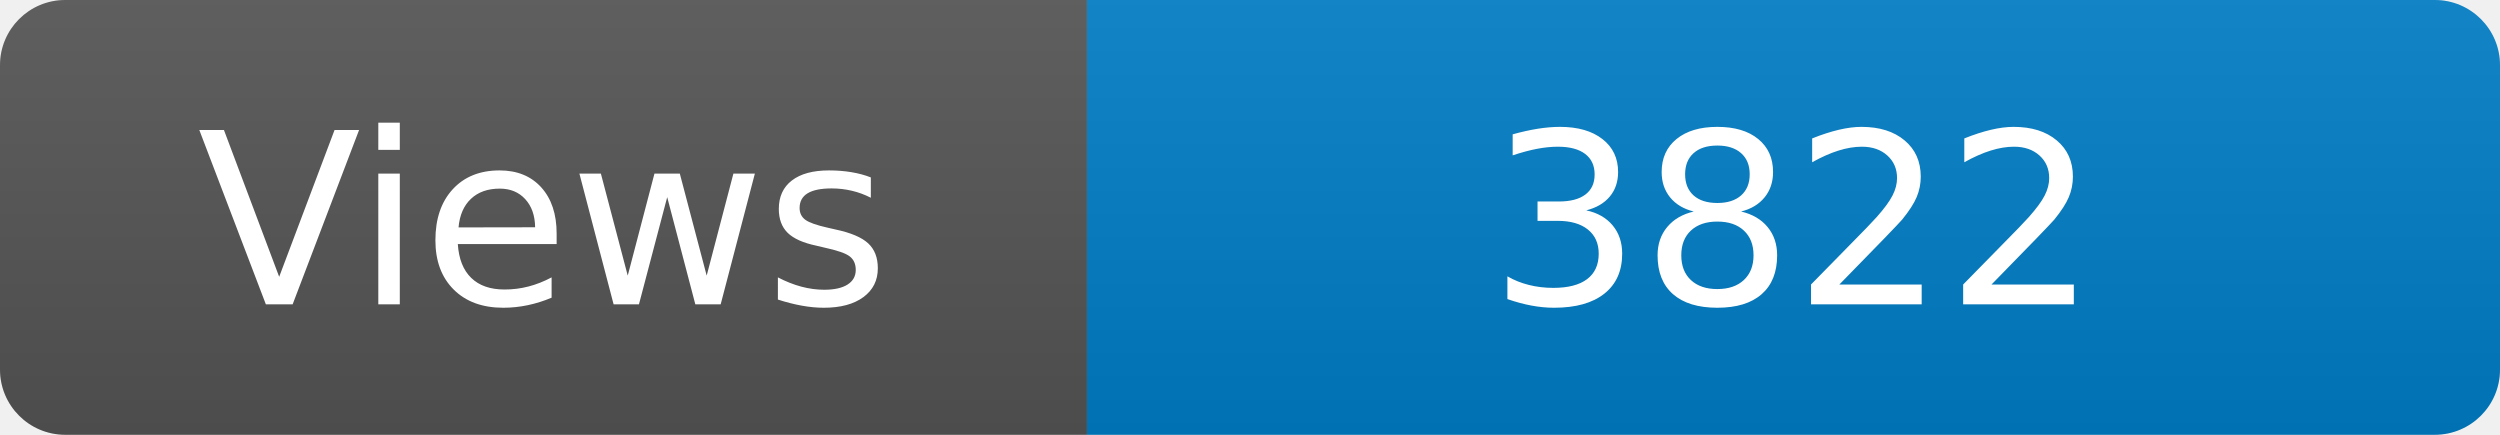
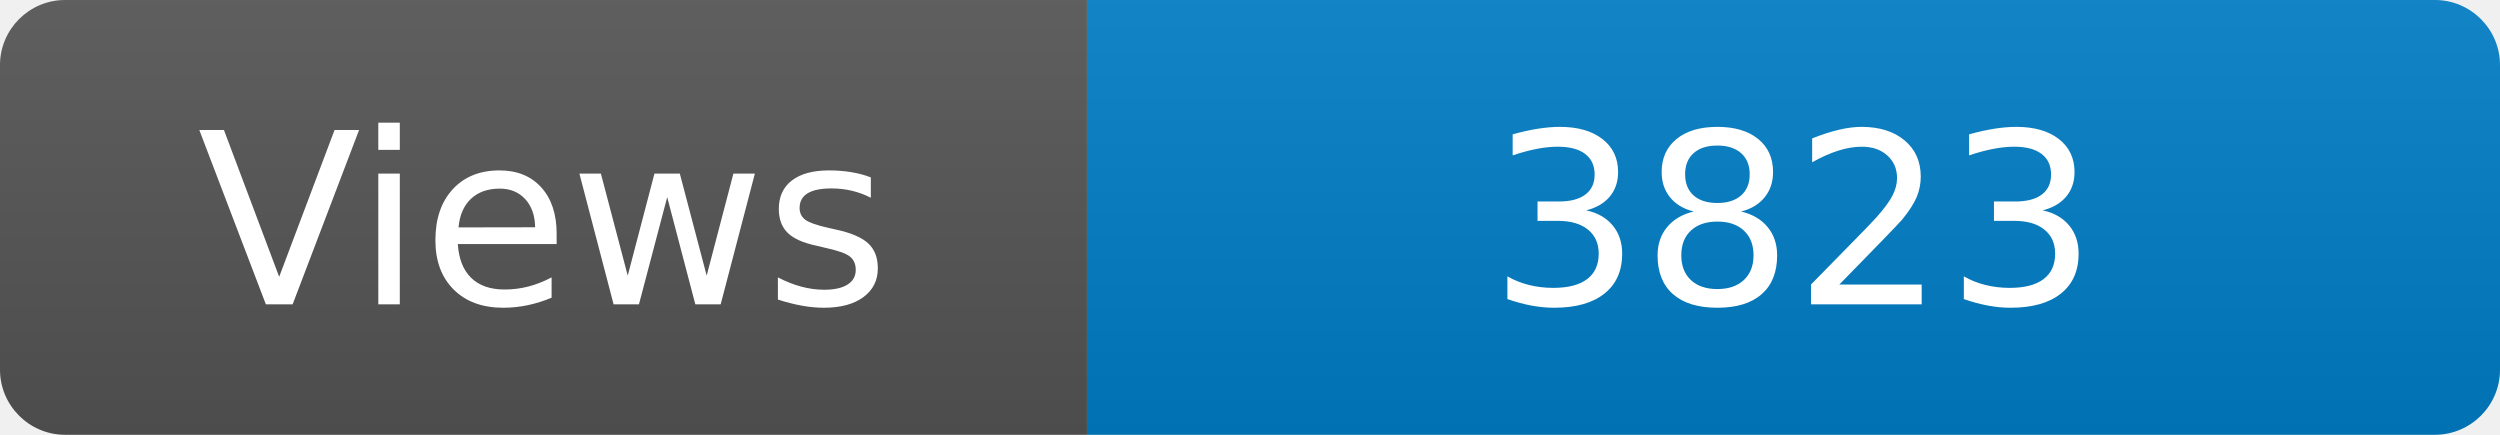
<svg xmlns="http://www.w3.org/2000/svg" width="115" height="20" role="img" aria-label="Maintained?: yes">
  <linearGradient id="s" x2="0" y2="100%">
    <stop offset="0" stop-color="#bbb" stop-opacity=".1" />
    <stop offset="1" stop-opacity=".1" />
  </linearGradient>
  <clipPath id="r">
    <rect width="115" height="20" rx="3" fill="#fff" />
  </clipPath>
  <g clip-path="url(#r)">
    <rect width="50" height="20" fill="#555" />
    <rect x="50" width="160" height="20" fill="#007ec6" />
    <rect width="115" height="20" fill="url(#s)" />
  </g>
  <g fill="#fff" text-anchor="middle" font-family="Verdana,Geneva,DejaVu Sans,sans-serif" font-size="110">
    <text x="250" y="140" transform="scale(.1)" fill="#fff">Views</text>
-     <text x="825" y="140" transform="scale(.1)" fill="#fff">3822</text>
+     <text x="825" y="140" transform="scale(.1)" fill="#fff">3823</text>
  </g>
</svg>
